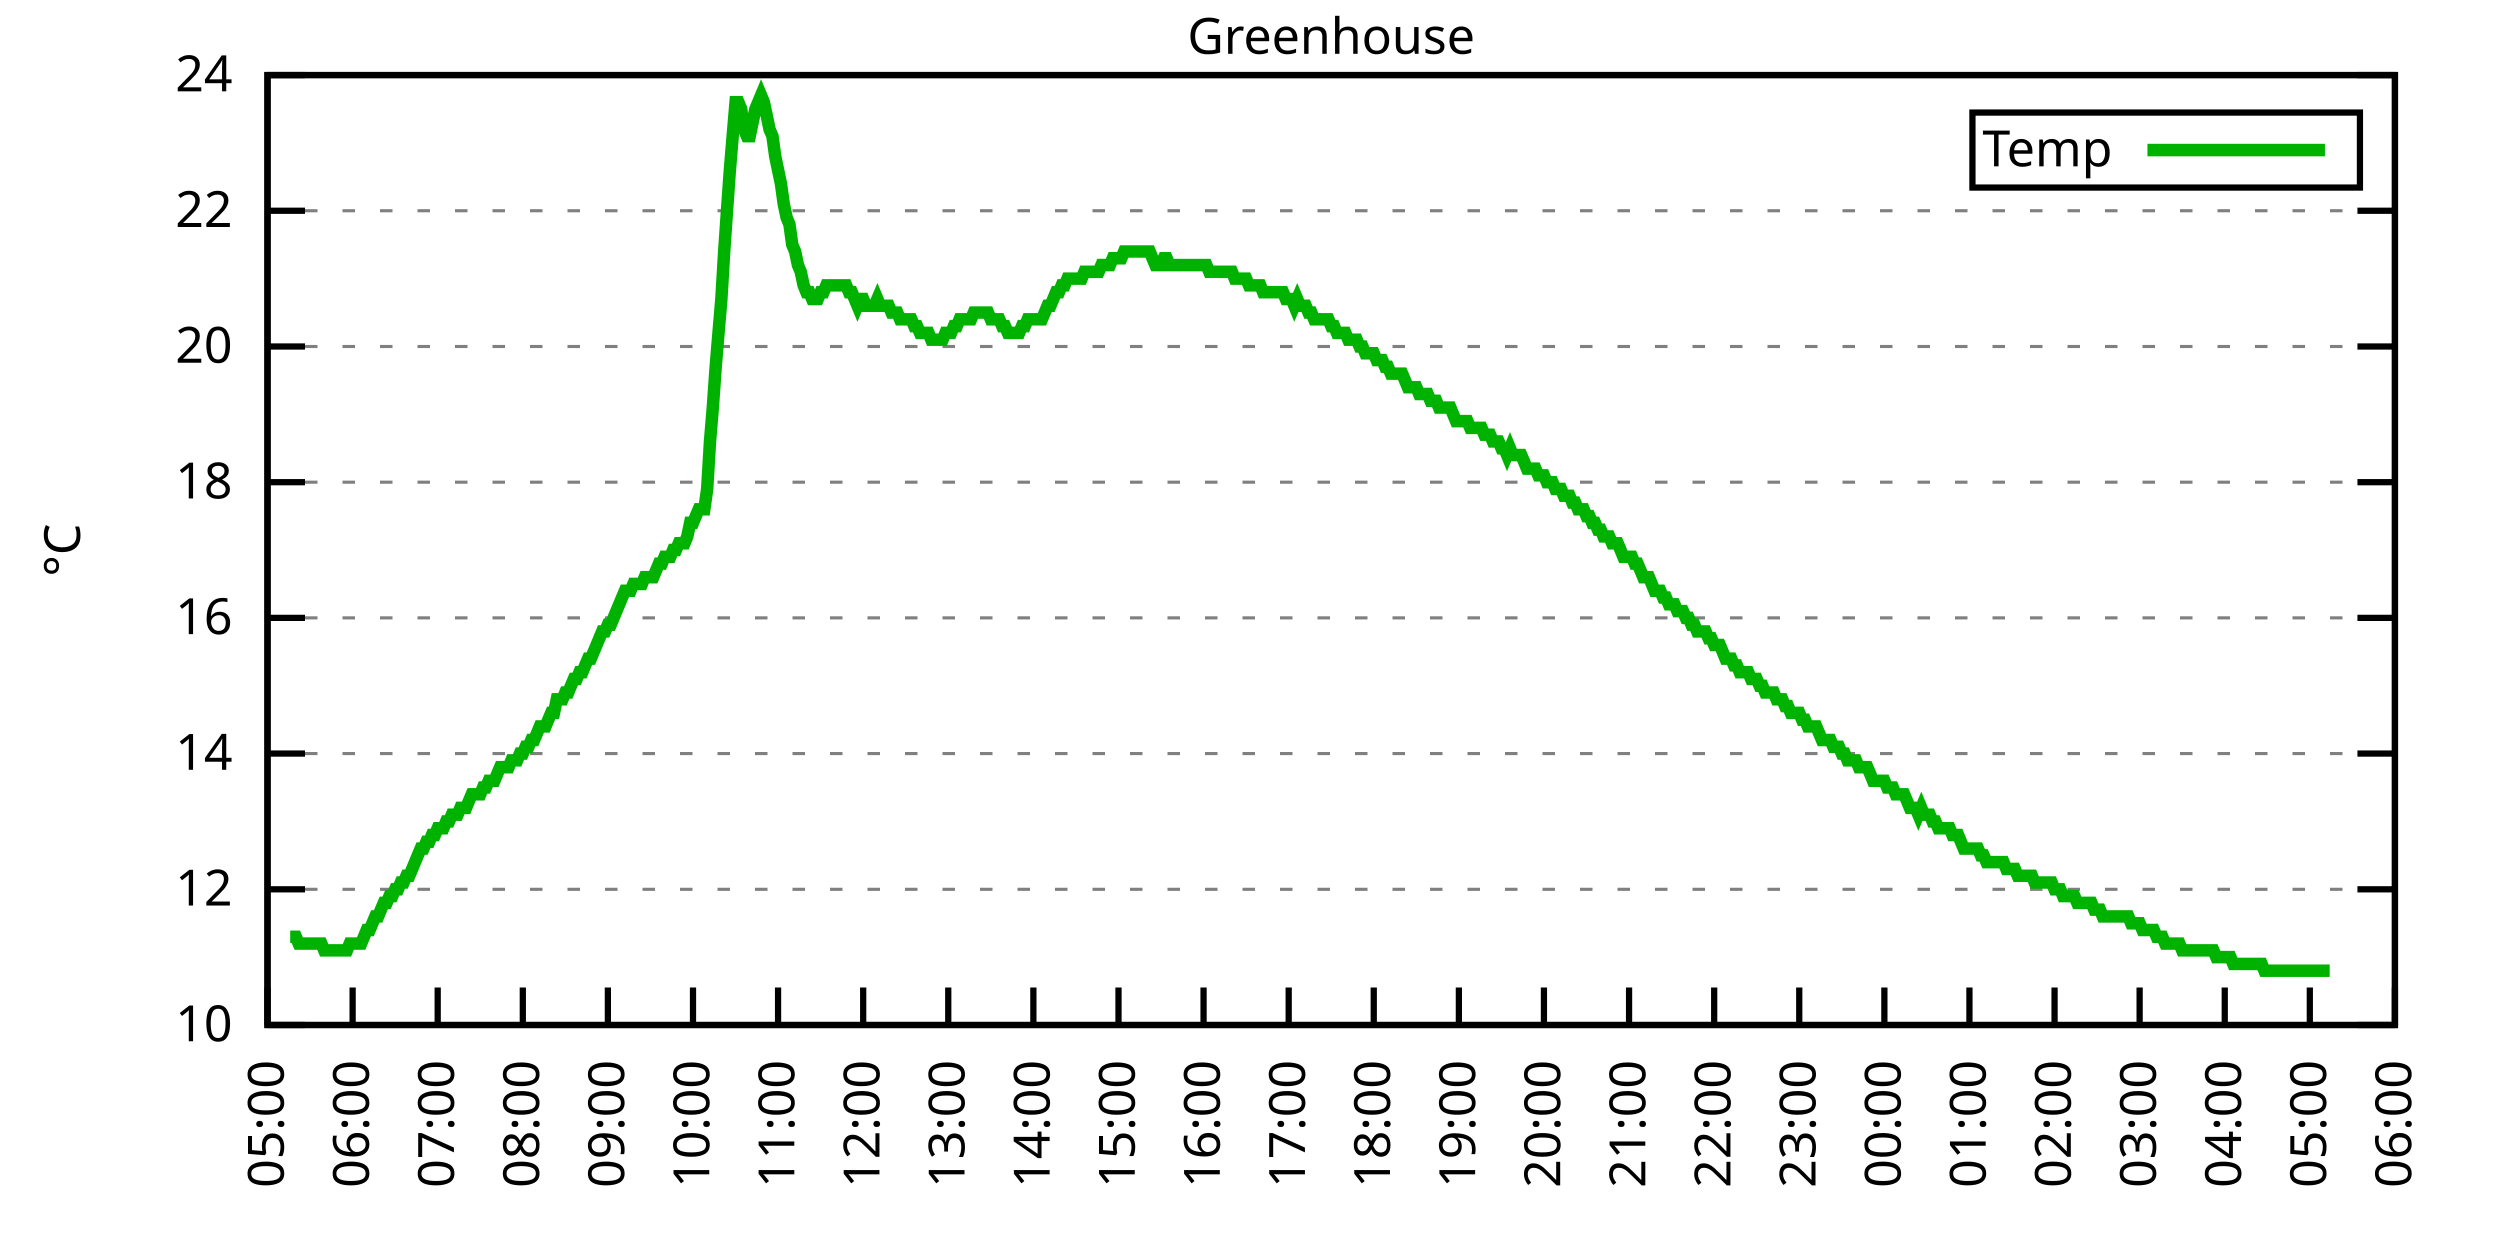
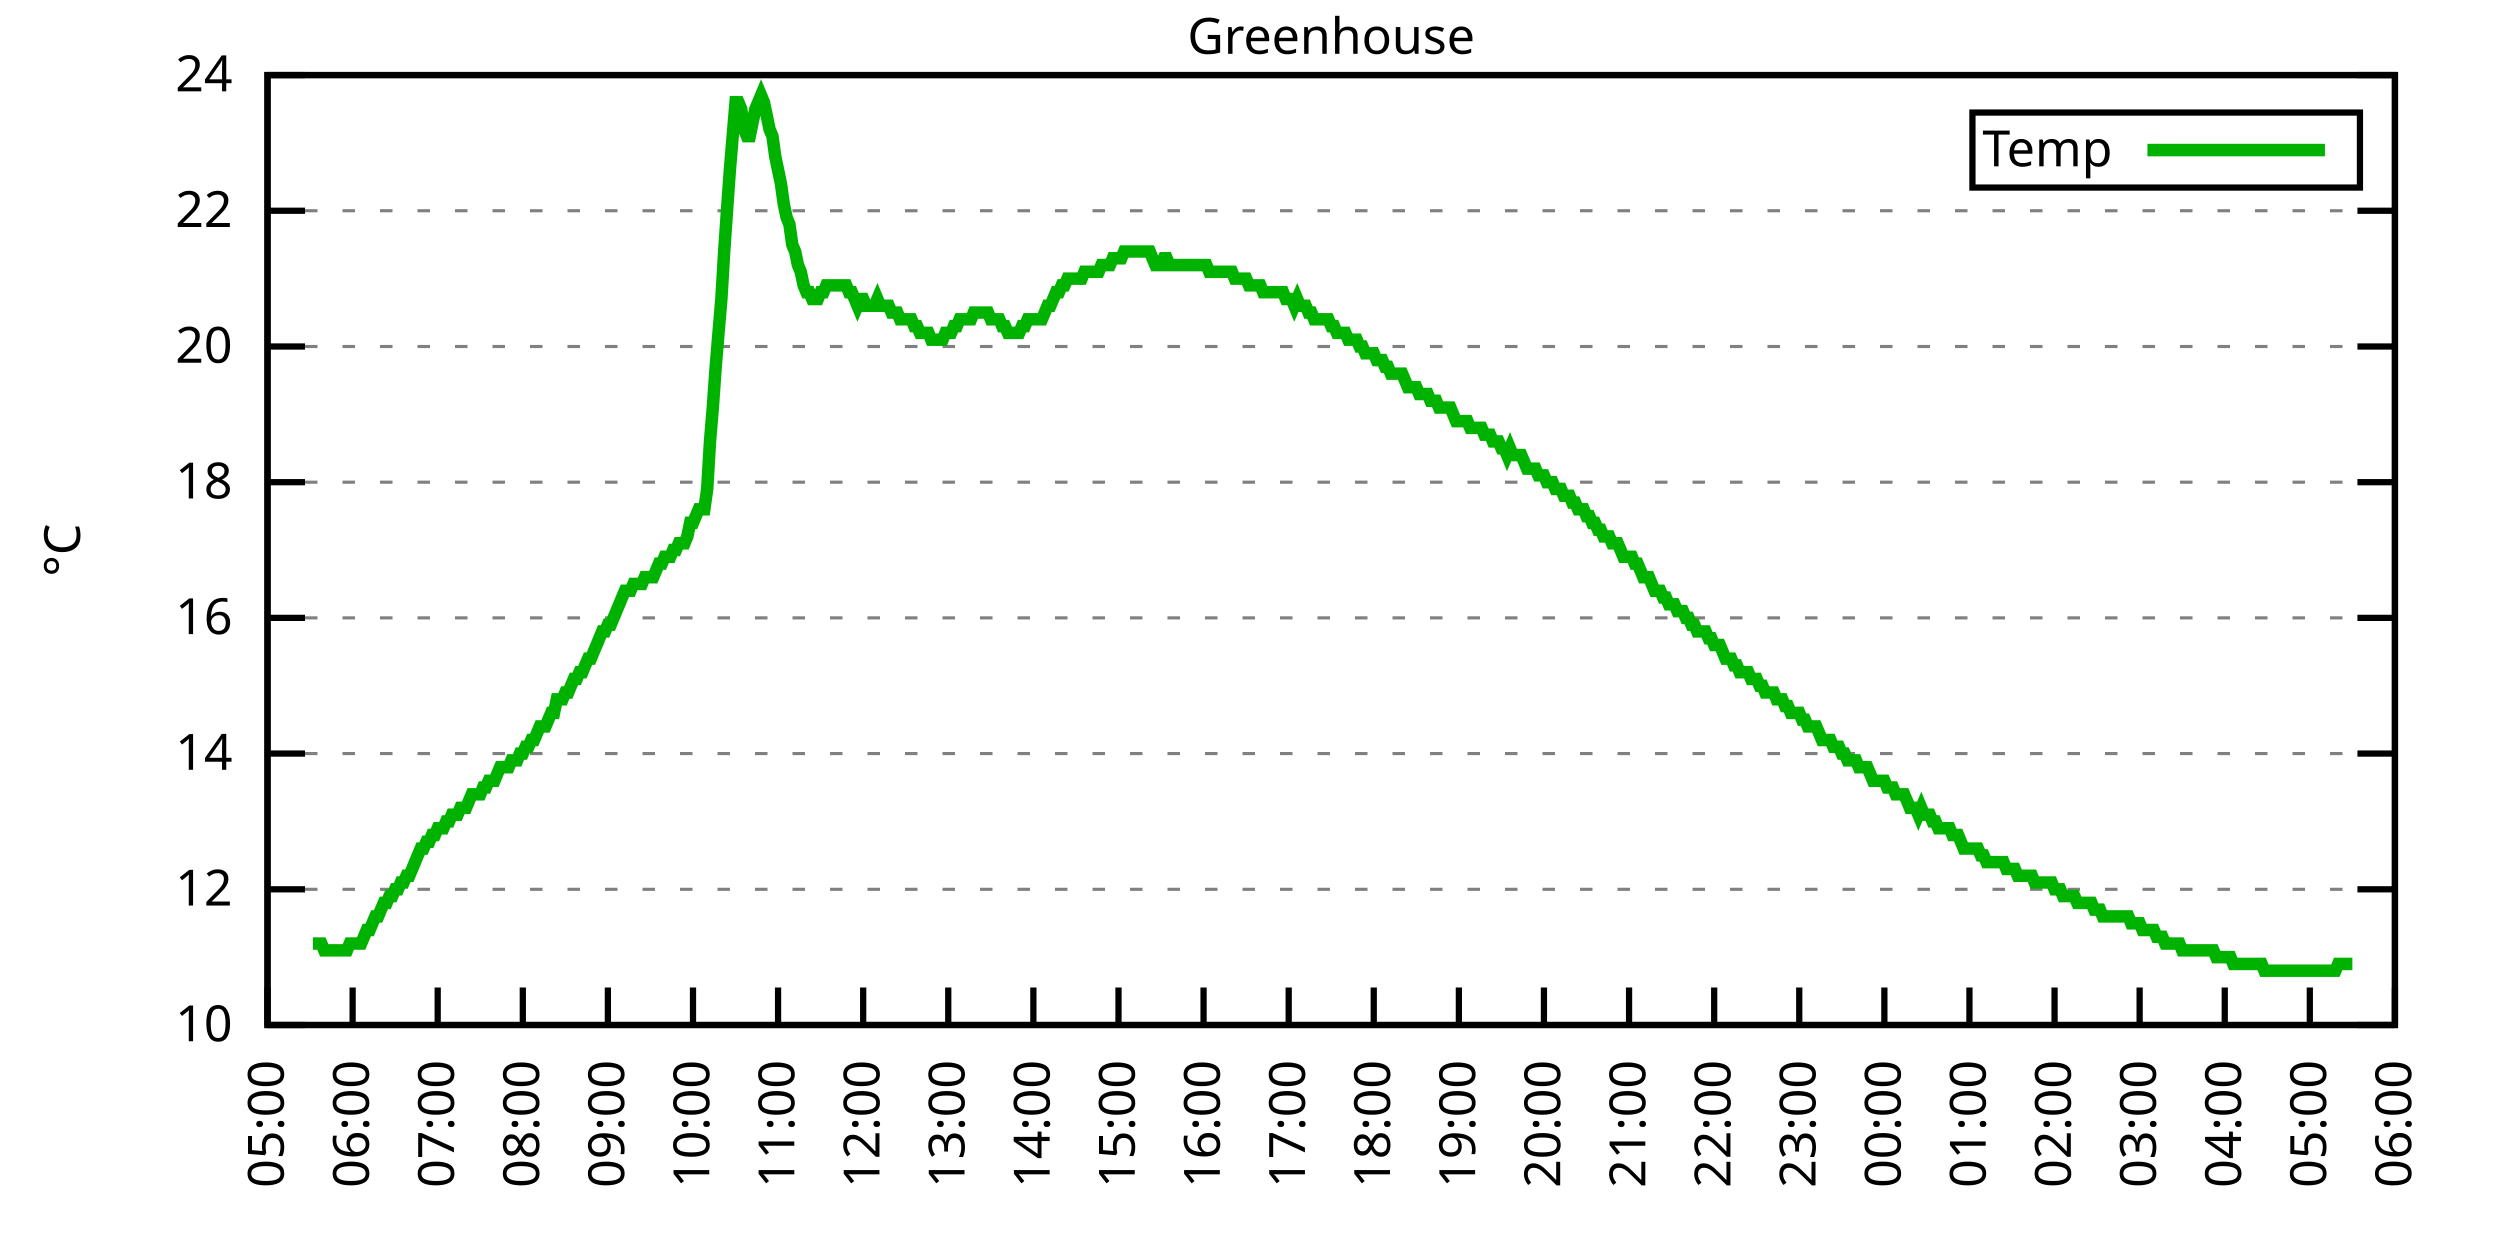
<svg xmlns="http://www.w3.org/2000/svg" xmlns:xlink="http://www.w3.org/1999/xlink" width="400" height="200" viewBox="0 0 400 200">
  <g id="gnuplot_canvas">
    <rect x="0" y="0" width="400" height="200" fill="none" />
    <defs>
      <circle id="gpDot" r="0.5" stroke-width="0.5" stroke="currentColor" />
      <path id="gpPt0" stroke-width="0.333" stroke="currentColor" d="M-1,0 h2 M0,-1 v2" />
      <path id="gpPt1" stroke-width="0.333" stroke="currentColor" d="M-1,-1 L1,1 M1,-1 L-1,1" />
      <path id="gpPt2" stroke-width="0.333" stroke="currentColor" d="M-1,0 L1,0 M0,-1 L0,1 M-1,-1 L1,1 M-1,1 L1,-1" />
      <rect id="gpPt3" stroke-width="0.333" stroke="currentColor" x="-1" y="-1" width="2" height="2" />
      <rect id="gpPt4" stroke-width="0.333" stroke="currentColor" fill="currentColor" x="-1" y="-1" width="2" height="2" />
      <circle id="gpPt5" stroke-width="0.333" stroke="currentColor" cx="0" cy="0" r="1" />
      <use xlink:href="#gpPt5" id="gpPt6" fill="currentColor" stroke="none" />
      <path id="gpPt7" stroke-width="0.333" stroke="currentColor" d="M0,-1.33 L-1.33,0.67 L1.33,0.67 z" />
      <use xlink:href="#gpPt7" id="gpPt8" fill="currentColor" stroke="none" />
      <use xlink:href="#gpPt7" id="gpPt9" stroke="currentColor" transform="rotate(180)" />
      <use xlink:href="#gpPt9" id="gpPt10" fill="currentColor" stroke="none" />
      <use xlink:href="#gpPt3" id="gpPt11" stroke="currentColor" transform="rotate(45)" />
      <use xlink:href="#gpPt11" id="gpPt12" fill="currentColor" stroke="none" />
      <path id="gpPt13" stroke-width="0.333" stroke="currentColor" d="M0,1.330 L1.265,0.411 L0.782,-1.067 L-0.782,-1.076 L-1.265,0.411 z" />
      <use xlink:href="#gpPt13" id="gpPt14" fill="currentColor" stroke="none" />
      <filter id="textbox" filterUnits="objectBoundingBox" x="0" y="0" height="1" width="1">
        <feFlood flood-color="white" flood-opacity="1" result="bgnd" />
        <feComposite in="SourceGraphic" in2="bgnd" operator="atop" />
      </filter>
      <filter id="greybox" filterUnits="objectBoundingBox" x="0" y="0" height="1" width="1">
        <feFlood flood-color="lightgrey" flood-opacity="1" result="grey" />
        <feComposite in="SourceGraphic" in2="grey" operator="atop" />
      </filter>
    </defs>
    <g fill="none" color="white" stroke="currentColor" stroke-width="1.00" stroke-linecap="butt" stroke-linejoin="miter">
</g>
    <g fill="none" color="black" stroke="currentColor" stroke-width="1.00" stroke-linecap="butt" stroke-linejoin="miter">
      <g stroke="none" shape-rendering="crispEdges">
        <polygon fill="rgb(255, 255, 255)" points="42.80,164.00 383.18,164.00 383.18,12.02 42.80,12.02 " />
      </g>
    </g>
    <g fill="none" color="black" stroke="currentColor" stroke-width="1.00" stroke-linecap="butt" stroke-linejoin="miter">
</g>
    <g fill="none" color="black" stroke="black" stroke-width="0.50" stroke-linecap="butt" stroke-linejoin="miter">
</g>
    <g fill="none" color="gray" stroke="currentColor" stroke-width="0.50" stroke-linecap="butt" stroke-linejoin="miter">
      <path stroke="gray" stroke-dasharray="2,4" class="gridline" d="M42.80,164.00 L383.19,164.00  " />
    </g>
    <g fill="none" color="gray" stroke="gray" stroke-width="1.00" stroke-linecap="butt" stroke-linejoin="miter">
</g>
    <g fill="none" color="black" stroke="currentColor" stroke-width="1.00" stroke-linecap="butt" stroke-linejoin="miter">
      <path stroke="black" d="M42.80,164.00 L48.80,164.00 M383.19,164.00 L377.19,164.00  " />
      <g transform="translate(37.20,166.60)" stroke="none" fill="black" font-family="Sans" font-size="8.00" text-anchor="end">
        <text>
          <tspan font-family="Sans"> 10</tspan>
        </text>
      </g>
    </g>
    <g fill="none" color="black" stroke="currentColor" stroke-width="1.00" stroke-linecap="butt" stroke-linejoin="miter">
</g>
    <g fill="none" color="black" stroke="black" stroke-width="0.50" stroke-linecap="butt" stroke-linejoin="miter">
</g>
    <g fill="none" color="gray" stroke="currentColor" stroke-width="0.50" stroke-linecap="butt" stroke-linejoin="miter">
      <path stroke="gray" stroke-dasharray="2,4" class="gridline" d="M42.80,142.29 L383.19,142.29  " />
    </g>
    <g fill="none" color="gray" stroke="gray" stroke-width="1.00" stroke-linecap="butt" stroke-linejoin="miter">
</g>
    <g fill="none" color="black" stroke="currentColor" stroke-width="1.00" stroke-linecap="butt" stroke-linejoin="miter">
      <path stroke="black" d="M42.80,142.29 L48.80,142.29 M383.19,142.29 L377.19,142.29  " />
      <g transform="translate(37.20,144.89)" stroke="none" fill="black" font-family="Sans" font-size="8.00" text-anchor="end">
        <text>
          <tspan font-family="Sans"> 12</tspan>
        </text>
      </g>
    </g>
    <g fill="none" color="black" stroke="currentColor" stroke-width="1.00" stroke-linecap="butt" stroke-linejoin="miter">
</g>
    <g fill="none" color="black" stroke="black" stroke-width="0.50" stroke-linecap="butt" stroke-linejoin="miter">
</g>
    <g fill="none" color="gray" stroke="currentColor" stroke-width="0.50" stroke-linecap="butt" stroke-linejoin="miter">
      <path stroke="gray" stroke-dasharray="2,4" class="gridline" d="M42.80,120.57 L383.19,120.57  " />
    </g>
    <g fill="none" color="gray" stroke="gray" stroke-width="1.00" stroke-linecap="butt" stroke-linejoin="miter">
</g>
    <g fill="none" color="black" stroke="currentColor" stroke-width="1.00" stroke-linecap="butt" stroke-linejoin="miter">
      <path stroke="black" d="M42.80,120.57 L48.80,120.57 M383.19,120.57 L377.19,120.57  " />
      <g transform="translate(37.20,123.17)" stroke="none" fill="black" font-family="Sans" font-size="8.00" text-anchor="end">
        <text>
          <tspan font-family="Sans"> 14</tspan>
        </text>
      </g>
    </g>
    <g fill="none" color="black" stroke="currentColor" stroke-width="1.00" stroke-linecap="butt" stroke-linejoin="miter">
</g>
    <g fill="none" color="black" stroke="black" stroke-width="0.50" stroke-linecap="butt" stroke-linejoin="miter">
</g>
    <g fill="none" color="gray" stroke="currentColor" stroke-width="0.50" stroke-linecap="butt" stroke-linejoin="miter">
      <path stroke="gray" stroke-dasharray="2,4" class="gridline" d="M42.80,98.86 L383.19,98.86  " />
    </g>
    <g fill="none" color="gray" stroke="gray" stroke-width="1.00" stroke-linecap="butt" stroke-linejoin="miter">
</g>
    <g fill="none" color="black" stroke="currentColor" stroke-width="1.00" stroke-linecap="butt" stroke-linejoin="miter">
      <path stroke="black" d="M42.80,98.86 L48.80,98.86 M383.19,98.86 L377.19,98.86  " />
      <g transform="translate(37.20,101.46)" stroke="none" fill="black" font-family="Sans" font-size="8.00" text-anchor="end">
        <text>
          <tspan font-family="Sans"> 16</tspan>
        </text>
      </g>
    </g>
    <g fill="none" color="black" stroke="currentColor" stroke-width="1.00" stroke-linecap="butt" stroke-linejoin="miter">
</g>
    <g fill="none" color="black" stroke="black" stroke-width="0.50" stroke-linecap="butt" stroke-linejoin="miter">
</g>
    <g fill="none" color="gray" stroke="currentColor" stroke-width="0.50" stroke-linecap="butt" stroke-linejoin="miter">
      <path stroke="gray" stroke-dasharray="2,4" class="gridline" d="M42.80,77.15 L383.19,77.15  " />
    </g>
    <g fill="none" color="gray" stroke="gray" stroke-width="1.00" stroke-linecap="butt" stroke-linejoin="miter">
</g>
    <g fill="none" color="black" stroke="currentColor" stroke-width="1.00" stroke-linecap="butt" stroke-linejoin="miter">
      <path stroke="black" d="M42.80,77.15 L48.80,77.15 M383.19,77.15 L377.19,77.15  " />
      <g transform="translate(37.20,79.75)" stroke="none" fill="black" font-family="Sans" font-size="8.00" text-anchor="end">
        <text>
          <tspan font-family="Sans"> 18</tspan>
        </text>
      </g>
    </g>
    <g fill="none" color="black" stroke="currentColor" stroke-width="1.00" stroke-linecap="butt" stroke-linejoin="miter">
</g>
    <g fill="none" color="black" stroke="black" stroke-width="0.50" stroke-linecap="butt" stroke-linejoin="miter">
</g>
    <g fill="none" color="gray" stroke="currentColor" stroke-width="0.50" stroke-linecap="butt" stroke-linejoin="miter">
      <path stroke="gray" stroke-dasharray="2,4" class="gridline" d="M42.80,55.44 L383.19,55.44  " />
    </g>
    <g fill="none" color="gray" stroke="gray" stroke-width="1.00" stroke-linecap="butt" stroke-linejoin="miter">
</g>
    <g fill="none" color="black" stroke="currentColor" stroke-width="1.00" stroke-linecap="butt" stroke-linejoin="miter">
      <path stroke="black" d="M42.80,55.44 L48.80,55.44 M383.19,55.44 L377.19,55.44  " />
      <g transform="translate(37.20,58.04)" stroke="none" fill="black" font-family="Sans" font-size="8.00" text-anchor="end">
        <text>
          <tspan font-family="Sans"> 20</tspan>
        </text>
      </g>
    </g>
    <g fill="none" color="black" stroke="currentColor" stroke-width="1.00" stroke-linecap="butt" stroke-linejoin="miter">
</g>
    <g fill="none" color="black" stroke="black" stroke-width="0.50" stroke-linecap="butt" stroke-linejoin="miter">
</g>
    <g fill="none" color="gray" stroke="currentColor" stroke-width="0.50" stroke-linecap="butt" stroke-linejoin="miter">
      <path stroke="gray" stroke-dasharray="2,4" class="gridline" d="M42.80,33.72 L383.19,33.72  " />
    </g>
    <g fill="none" color="gray" stroke="gray" stroke-width="1.00" stroke-linecap="butt" stroke-linejoin="miter">
</g>
    <g fill="none" color="black" stroke="currentColor" stroke-width="1.00" stroke-linecap="butt" stroke-linejoin="miter">
      <path stroke="black" d="M42.80,33.72 L48.80,33.72 M383.19,33.72 L377.19,33.72  " />
      <g transform="translate(37.20,36.32)" stroke="none" fill="black" font-family="Sans" font-size="8.00" text-anchor="end">
        <text>
          <tspan font-family="Sans"> 22</tspan>
        </text>
      </g>
    </g>
    <g fill="none" color="black" stroke="currentColor" stroke-width="1.00" stroke-linecap="butt" stroke-linejoin="miter">
</g>
    <g fill="none" color="black" stroke="black" stroke-width="0.50" stroke-linecap="butt" stroke-linejoin="miter">
</g>
    <g fill="none" color="gray" stroke="currentColor" stroke-width="0.50" stroke-linecap="butt" stroke-linejoin="miter">
      <path stroke="gray" stroke-dasharray="2,4" class="gridline" d="M42.80,12.01 L383.19,12.01  " />
    </g>
    <g fill="none" color="gray" stroke="gray" stroke-width="1.00" stroke-linecap="butt" stroke-linejoin="miter">
</g>
    <g fill="none" color="black" stroke="currentColor" stroke-width="1.00" stroke-linecap="butt" stroke-linejoin="miter">
      <path stroke="black" d="M42.80,12.01 L48.80,12.01 M383.19,12.01 L377.19,12.01  " />
      <g transform="translate(37.20,14.61)" stroke="none" fill="black" font-family="Sans" font-size="8.00" text-anchor="end">
        <text>
          <tspan font-family="Sans"> 24</tspan>
        </text>
      </g>
    </g>
    <g fill="none" color="black" stroke="currentColor" stroke-width="1.00" stroke-linecap="butt" stroke-linejoin="miter">
      <path stroke="black" d="M42.80,164.00 L42.80,158.00  " />
      <g transform="translate(45.40,169.60) rotate(270.00)" stroke="none" fill="black" font-family="Sans" font-size="8.00" text-anchor="end">
        <text>
          <tspan font-family="Sans">05:00</tspan>
        </text>
      </g>
    </g>
    <g fill="none" color="black" stroke="currentColor" stroke-width="1.00" stroke-linecap="butt" stroke-linejoin="miter">
      <path stroke="black" d="M56.42,164.00 L56.42,158.00  " />
      <g transform="translate(59.02,169.60) rotate(270.00)" stroke="none" fill="black" font-family="Sans" font-size="8.00" text-anchor="end">
        <text>
          <tspan font-family="Sans">06:00</tspan>
        </text>
      </g>
    </g>
    <g fill="none" color="black" stroke="currentColor" stroke-width="1.00" stroke-linecap="butt" stroke-linejoin="miter">
      <path stroke="black" d="M70.03,164.00 L70.03,158.00  " />
      <g transform="translate(72.63,169.60) rotate(270.00)" stroke="none" fill="black" font-family="Sans" font-size="8.00" text-anchor="end">
        <text>
          <tspan font-family="Sans">07:00</tspan>
        </text>
      </g>
    </g>
    <g fill="none" color="black" stroke="currentColor" stroke-width="1.00" stroke-linecap="butt" stroke-linejoin="miter">
      <path stroke="black" d="M83.65,164.00 L83.65,158.00  " />
      <g transform="translate(86.25,169.60) rotate(270.00)" stroke="none" fill="black" font-family="Sans" font-size="8.00" text-anchor="end">
        <text>
          <tspan font-family="Sans">08:00</tspan>
        </text>
      </g>
    </g>
    <g fill="none" color="black" stroke="currentColor" stroke-width="1.00" stroke-linecap="butt" stroke-linejoin="miter">
      <path stroke="black" d="M97.26,164.00 L97.26,158.00  " />
      <g transform="translate(99.86,169.60) rotate(270.00)" stroke="none" fill="black" font-family="Sans" font-size="8.00" text-anchor="end">
        <text>
          <tspan font-family="Sans">09:00</tspan>
        </text>
      </g>
    </g>
    <g fill="none" color="black" stroke="currentColor" stroke-width="1.00" stroke-linecap="butt" stroke-linejoin="miter">
      <path stroke="black" d="M110.88,164.00 L110.88,158.00  " />
      <g transform="translate(113.48,169.60) rotate(270.00)" stroke="none" fill="black" font-family="Sans" font-size="8.00" text-anchor="end">
        <text>
          <tspan font-family="Sans">10:00</tspan>
        </text>
      </g>
    </g>
    <g fill="none" color="black" stroke="currentColor" stroke-width="1.00" stroke-linecap="butt" stroke-linejoin="miter">
      <path stroke="black" d="M124.49,164.00 L124.49,158.00  " />
      <g transform="translate(127.09,169.60) rotate(270.00)" stroke="none" fill="black" font-family="Sans" font-size="8.00" text-anchor="end">
        <text>
          <tspan font-family="Sans">11:00</tspan>
        </text>
      </g>
    </g>
    <g fill="none" color="black" stroke="currentColor" stroke-width="1.00" stroke-linecap="butt" stroke-linejoin="miter">
      <path stroke="black" d="M138.11,164.00 L138.11,158.00  " />
      <g transform="translate(140.71,169.60) rotate(270.00)" stroke="none" fill="black" font-family="Sans" font-size="8.00" text-anchor="end">
        <text>
          <tspan font-family="Sans">12:00</tspan>
        </text>
      </g>
    </g>
    <g fill="none" color="black" stroke="currentColor" stroke-width="1.00" stroke-linecap="butt" stroke-linejoin="miter">
      <path stroke="black" d="M151.72,164.00 L151.72,158.00  " />
      <g transform="translate(154.32,169.60) rotate(270.00)" stroke="none" fill="black" font-family="Sans" font-size="8.00" text-anchor="end">
        <text>
          <tspan font-family="Sans">13:00</tspan>
        </text>
      </g>
    </g>
    <g fill="none" color="black" stroke="currentColor" stroke-width="1.00" stroke-linecap="butt" stroke-linejoin="miter">
      <path stroke="black" d="M165.34,164.00 L165.34,158.00  " />
      <g transform="translate(167.94,169.60) rotate(270.00)" stroke="none" fill="black" font-family="Sans" font-size="8.00" text-anchor="end">
        <text>
          <tspan font-family="Sans">14:00</tspan>
        </text>
      </g>
    </g>
    <g fill="none" color="black" stroke="currentColor" stroke-width="1.00" stroke-linecap="butt" stroke-linejoin="miter">
      <path stroke="black" d="M178.96,164.00 L178.96,158.00  " />
      <g transform="translate(181.56,169.60) rotate(270.00)" stroke="none" fill="black" font-family="Sans" font-size="8.00" text-anchor="end">
        <text>
          <tspan font-family="Sans">15:00</tspan>
        </text>
      </g>
    </g>
    <g fill="none" color="black" stroke="currentColor" stroke-width="1.00" stroke-linecap="butt" stroke-linejoin="miter">
      <path stroke="black" d="M192.57,164.00 L192.57,158.00  " />
      <g transform="translate(195.17,169.60) rotate(270.00)" stroke="none" fill="black" font-family="Sans" font-size="8.00" text-anchor="end">
        <text>
          <tspan font-family="Sans">16:00</tspan>
        </text>
      </g>
    </g>
    <g fill="none" color="black" stroke="currentColor" stroke-width="1.00" stroke-linecap="butt" stroke-linejoin="miter">
      <path stroke="black" d="M206.19,164.00 L206.19,158.00  " />
      <g transform="translate(208.79,169.60) rotate(270.00)" stroke="none" fill="black" font-family="Sans" font-size="8.00" text-anchor="end">
        <text>
          <tspan font-family="Sans">17:00</tspan>
        </text>
      </g>
    </g>
    <g fill="none" color="black" stroke="currentColor" stroke-width="1.00" stroke-linecap="butt" stroke-linejoin="miter">
      <path stroke="black" d="M219.80,164.00 L219.80,158.00  " />
      <g transform="translate(222.40,169.60) rotate(270.00)" stroke="none" fill="black" font-family="Sans" font-size="8.00" text-anchor="end">
        <text>
          <tspan font-family="Sans">18:00</tspan>
        </text>
      </g>
    </g>
    <g fill="none" color="black" stroke="currentColor" stroke-width="1.00" stroke-linecap="butt" stroke-linejoin="miter">
      <path stroke="black" d="M233.42,164.00 L233.42,158.00  " />
      <g transform="translate(236.02,169.60) rotate(270.00)" stroke="none" fill="black" font-family="Sans" font-size="8.00" text-anchor="end">
        <text>
          <tspan font-family="Sans">19:00</tspan>
        </text>
      </g>
    </g>
    <g fill="none" color="black" stroke="currentColor" stroke-width="1.00" stroke-linecap="butt" stroke-linejoin="miter">
      <path stroke="black" d="M247.03,164.00 L247.03,158.00  " />
      <g transform="translate(249.63,169.60) rotate(270.00)" stroke="none" fill="black" font-family="Sans" font-size="8.00" text-anchor="end">
        <text>
          <tspan font-family="Sans">20:00</tspan>
        </text>
      </g>
    </g>
    <g fill="none" color="black" stroke="currentColor" stroke-width="1.00" stroke-linecap="butt" stroke-linejoin="miter">
      <path stroke="black" d="M260.65,164.00 L260.65,158.00  " />
      <g transform="translate(263.25,169.60) rotate(270.00)" stroke="none" fill="black" font-family="Sans" font-size="8.00" text-anchor="end">
        <text>
          <tspan font-family="Sans">21:00</tspan>
        </text>
      </g>
    </g>
    <g fill="none" color="black" stroke="currentColor" stroke-width="1.00" stroke-linecap="butt" stroke-linejoin="miter">
      <path stroke="black" d="M274.27,164.00 L274.27,158.00  " />
      <g transform="translate(276.87,169.60) rotate(270.00)" stroke="none" fill="black" font-family="Sans" font-size="8.00" text-anchor="end">
        <text>
          <tspan font-family="Sans">22:00</tspan>
        </text>
      </g>
    </g>
    <g fill="none" color="black" stroke="currentColor" stroke-width="1.00" stroke-linecap="butt" stroke-linejoin="miter">
      <path stroke="black" d="M287.88,164.00 L287.88,158.00  " />
      <g transform="translate(290.48,169.60) rotate(270.00)" stroke="none" fill="black" font-family="Sans" font-size="8.00" text-anchor="end">
        <text>
          <tspan font-family="Sans">23:00</tspan>
        </text>
      </g>
    </g>
    <g fill="none" color="black" stroke="currentColor" stroke-width="1.00" stroke-linecap="butt" stroke-linejoin="miter">
      <path stroke="black" d="M301.50,164.00 L301.50,158.00  " />
      <g transform="translate(304.10,169.60) rotate(270.00)" stroke="none" fill="black" font-family="Sans" font-size="8.00" text-anchor="end">
        <text>
          <tspan font-family="Sans">00:00</tspan>
        </text>
      </g>
    </g>
    <g fill="none" color="black" stroke="currentColor" stroke-width="1.00" stroke-linecap="butt" stroke-linejoin="miter">
      <path stroke="black" d="M315.11,164.00 L315.11,158.00  " />
      <g transform="translate(317.71,169.60) rotate(270.00)" stroke="none" fill="black" font-family="Sans" font-size="8.00" text-anchor="end">
        <text>
          <tspan font-family="Sans">01:00</tspan>
        </text>
      </g>
    </g>
    <g fill="none" color="black" stroke="currentColor" stroke-width="1.00" stroke-linecap="butt" stroke-linejoin="miter">
      <path stroke="black" d="M328.73,164.00 L328.73,158.00  " />
      <g transform="translate(331.33,169.60) rotate(270.00)" stroke="none" fill="black" font-family="Sans" font-size="8.00" text-anchor="end">
        <text>
          <tspan font-family="Sans">02:00</tspan>
        </text>
      </g>
    </g>
    <g fill="none" color="black" stroke="currentColor" stroke-width="1.00" stroke-linecap="butt" stroke-linejoin="miter">
      <path stroke="black" d="M342.34,164.00 L342.34,158.00  " />
      <g transform="translate(344.94,169.60) rotate(270.00)" stroke="none" fill="black" font-family="Sans" font-size="8.00" text-anchor="end">
        <text>
          <tspan font-family="Sans">03:00</tspan>
        </text>
      </g>
    </g>
    <g fill="none" color="black" stroke="currentColor" stroke-width="1.00" stroke-linecap="butt" stroke-linejoin="miter">
      <path stroke="black" d="M355.96,164.00 L355.96,158.00  " />
      <g transform="translate(358.56,169.60) rotate(270.00)" stroke="none" fill="black" font-family="Sans" font-size="8.00" text-anchor="end">
        <text>
          <tspan font-family="Sans">04:00</tspan>
        </text>
      </g>
    </g>
    <g fill="none" color="black" stroke="currentColor" stroke-width="1.00" stroke-linecap="butt" stroke-linejoin="miter">
      <path stroke="black" d="M369.57,164.00 L369.57,158.00  " />
      <g transform="translate(372.17,169.60) rotate(270.00)" stroke="none" fill="black" font-family="Sans" font-size="8.00" text-anchor="end">
        <text>
          <tspan font-family="Sans">05:00</tspan>
        </text>
      </g>
    </g>
    <g fill="none" color="black" stroke="currentColor" stroke-width="1.00" stroke-linecap="butt" stroke-linejoin="miter">
      <path stroke="black" d="M383.19,164.00 L383.19,158.00  " />
      <g transform="translate(385.79,169.60) rotate(270.00)" stroke="none" fill="black" font-family="Sans" font-size="8.00" text-anchor="end">
        <text>
          <tspan font-family="Sans">06:00</tspan>
        </text>
      </g>
    </g>
    <g fill="none" color="black" stroke="currentColor" stroke-width="1.00" stroke-linecap="butt" stroke-linejoin="miter">
</g>
    <g fill="none" color="black" stroke="currentColor" stroke-width="1.00" stroke-linecap="butt" stroke-linejoin="miter">
      <path stroke="black" d="M42.80,12.01 L42.80,164.00 L383.19,164.00 L383.19,12.01 L42.80,12.01 Z  " />
    </g>
    <g fill="none" color="black" stroke="currentColor" stroke-width="1.00" stroke-linecap="butt" stroke-linejoin="miter">
</g>
    <g fill="none" color="black" stroke="currentColor" stroke-width="1.00" stroke-linecap="butt" stroke-linejoin="miter">
      <path stroke="black" d="M315.59,30.01 L315.59,18.01 L377.59,18.01 L377.59,30.01 L315.59,30.01 Z  " />
    </g>
    <g id="Greenhouse_plot_1">
      <g fill="none" color="white" stroke="black" stroke-width="2.00" stroke-linecap="butt" stroke-linejoin="miter">
</g>
      <g fill="none" color="black" stroke="currentColor" stroke-width="2.00" stroke-linecap="butt" stroke-linejoin="miter">
        <g transform="translate(337.99,26.61)" stroke="none" fill="black" font-family="Sans" font-size="8.00" text-anchor="end">
          <text>
            <tspan font-family="Sans">Temp</tspan>
          </text>
        </g>
      </g>
      <g fill="none" color="black" stroke="currentColor" stroke-width="2.00" stroke-linecap="butt" stroke-linejoin="miter">
-         <path stroke="rgb(  0, 178,   0)" d="M343.59,24.01 L371.99,24.01 M46.43,149.89 L46.88,149.89 L47.34,149.89 L47.79,150.97 L48.25,150.97 L48.70,150.97   L49.15,150.97 L49.61,150.97 L50.06,150.97 L50.52,150.97 L50.97,150.97 L51.42,150.97 L51.88,152.06 L52.33,152.06   L52.78,152.06 L53.24,152.06 L53.69,152.06 L54.15,152.06 L54.60,152.06 L55.05,152.06 L55.51,152.06 L55.96,150.97   L56.42,150.97 L56.87,150.97 L57.32,150.97 L57.78,150.97 L58.23,149.89 L58.68,148.80 L59.14,148.80 L59.59,147.72   L60.05,146.63 L60.50,146.63 L60.95,145.54 L61.41,144.46 L61.86,144.46 L62.32,143.37 L62.77,143.37 L63.22,142.29   L63.68,142.29 L64.13,141.20 L64.58,141.20 L65.04,140.12 L65.49,140.12 L65.95,139.03 L66.40,137.94 L66.85,136.86   L67.31,135.77 L67.76,135.77 L68.22,134.69 L68.67,134.69 L69.12,133.60 L69.58,133.60 L70.03,132.52 L70.49,132.52   L70.94,132.52 L71.39,131.43 L71.85,131.43 L72.30,130.35 L72.75,130.35 L73.21,130.35 L73.66,129.26 L74.12,129.26   L74.57,129.26 L75.02,128.17 L75.48,127.09 L75.93,127.09 L76.39,127.09 L76.84,127.09 L77.29,126.00 L77.75,126.00   L78.20,124.92 L78.65,124.92 L79.11,124.92 L79.56,123.83 L80.02,122.75 L80.47,122.75 L80.92,122.75 L81.38,122.75   L81.83,121.66 L82.29,121.66 L82.74,121.66 L83.19,120.57 L83.65,120.57 L84.10,119.49 L84.55,119.49 L85.01,118.40   L85.46,118.40 L85.92,117.32 L86.37,116.23 L86.82,116.23 L87.28,116.23 L87.73,115.15 L88.19,114.06 L88.64,114.06   L89.09,111.89 L89.55,111.89 L90.00,111.89 L90.45,110.80 L90.91,110.80 L91.36,109.72 L91.82,108.63 L92.27,108.63   L92.72,107.55 L93.18,107.55 L93.63,106.46 L94.09,105.38 L94.54,105.38 L94.99,104.29 L95.45,103.20 L95.90,102.12   L96.35,101.03 L96.81,101.03 L97.26,99.95 L97.72,99.95 L98.17,98.86 L98.62,97.78 L99.08,96.69 L99.53,95.60   L99.99,94.52 L100.44,94.52 L100.89,94.52 L101.35,93.43 L101.80,93.43 L102.25,93.43 L102.71,93.43 L103.16,92.35   L103.62,92.35 L104.07,92.35 L104.52,92.35 L104.98,91.26 L105.43,90.18 L105.89,90.18 L106.34,89.09 L106.79,89.09   L107.25,89.09 L107.70,88.00 L108.15,88.00 L108.61,86.92 L109.06,86.92 L109.52,86.92 L109.97,85.83 L110.42,83.66   L110.88,83.66 L111.33,82.58 L111.79,81.49 L112.24,81.49 L112.69,81.49 L113.15,78.23 L113.60,70.63 L114.05,65.21   L114.51,58.69 L114.96,53.26 L115.42,47.84 L115.87,40.24 L116.32,33.72 L116.78,27.21 L117.23,21.78 L117.69,16.35   L118.14,16.35 L118.59,17.44 L119.05,20.70 L119.50,21.78 L119.96,21.78 L120.41,19.61 L120.86,17.44 L121.32,16.35   L121.77,15.27 L122.22,16.35 L122.68,18.52 L123.13,20.70 L123.59,21.78 L124.04,25.04 L124.49,27.21 L124.95,29.38   L125.40,32.64 L125.86,34.81 L126.31,35.89 L126.76,39.15 L127.22,40.24 L127.67,42.41 L128.12,43.49 L128.58,45.66   L129.03,46.75 L129.49,46.75 L129.94,47.84 L130.39,47.84 L130.85,47.84 L131.30,46.75 L131.76,46.75 L132.21,45.66   L132.66,45.66 L133.12,45.66 L133.57,45.66 L134.02,45.66 L134.48,45.66 L134.93,45.66 L135.39,45.66 L135.84,46.75   L136.29,46.75 L136.75,47.84 L137.20,48.92 L137.66,47.84 L138.11,47.84 L138.56,48.92 L139.02,48.92 L139.47,48.92   L139.92,48.92 L140.38,47.84 L140.83,48.92 L141.29,48.92 L141.74,48.92 L142.19,48.92 L142.65,50.01 L143.10,50.01   L143.56,50.01 L144.01,51.09 L144.46,51.09 L144.92,51.09 L145.37,51.09 L145.82,51.09 L146.28,52.18 L146.73,52.18   L147.19,53.26 L147.64,53.26 L148.09,53.26 L148.55,53.26 L149.00,54.35 L149.46,54.35 L149.91,54.35 L150.36,54.35   L150.82,54.35 L151.27,53.26 L151.72,53.26 L152.18,53.26 L152.63,52.18 L153.09,52.18 L153.54,51.09 L153.99,51.09   L154.45,51.09 L154.90,51.09 L155.36,51.09 L155.81,50.01 L156.26,50.01 L156.72,50.01 L157.17,50.01 L157.62,50.01   L158.08,50.01 L158.53,51.09 L158.99,51.09 L159.44,51.09 L159.89,51.09 L160.35,52.18 L160.80,52.18 L161.26,53.26   L161.71,53.26 L162.16,53.26 L162.62,53.26 L163.07,53.26 L163.52,52.18 L163.98,52.18 L164.43,51.09 L164.89,51.09   L165.34,51.09 L165.79,51.09 L166.25,51.09 L166.70,51.09 L167.16,50.01 L167.61,48.92 L168.06,48.92 L168.52,47.84   L168.97,46.75 L169.43,46.75 L169.88,45.66 L170.33,45.66 L170.79,44.58 L171.24,44.58 L171.69,44.58 L172.15,44.58   L172.60,44.58 L173.06,44.58 L173.51,43.49 L173.96,43.49 L174.42,43.49 L174.87,43.49 L175.33,43.49 L175.78,43.49   L176.23,42.41 L176.69,42.41 L177.14,42.41 L177.59,42.41 L178.05,41.32 L178.50,41.32 L178.96,41.32 L179.41,41.32   L179.86,40.24 L180.32,40.24 L180.77,40.24 L181.23,40.24 L181.68,40.24 L182.13,40.24 L182.59,40.24 L183.04,40.24   L183.49,40.24 L183.95,40.24 L184.40,41.32 L184.86,42.41 L185.31,42.41 L185.76,42.41 L186.22,41.32 L186.67,41.32   L187.13,42.41 L187.58,42.41 L188.03,42.41 L188.49,42.41 L188.94,42.41 L189.39,42.41 L189.85,42.41 L190.30,42.41   L190.76,42.41 L191.21,42.41 L191.66,42.41 L192.12,42.41 L192.57,42.41 L193.03,42.41 L193.48,43.49 L193.93,43.49   L194.39,43.49 L194.84,43.49 L195.29,43.49 L195.75,43.49 L196.20,43.49 L196.66,43.49 L197.11,43.49 L197.56,44.58   L198.02,44.58 L198.47,44.58 L198.93,44.58 L199.38,44.58 L199.83,45.66 L200.29,45.66 L200.74,45.66 L201.19,45.66   L201.65,45.66 L202.10,46.75 L202.56,46.75 L203.01,46.75 L203.46,46.75 L203.92,46.75 L204.37,46.75 L204.83,46.75   L205.28,46.75 L205.73,47.84 L206.19,47.84 L206.64,47.84 L207.09,48.92 L207.55,47.84 L208.00,48.92 L208.46,48.92   L208.91,48.92 L209.36,50.01 L209.82,50.01 L210.27,51.09 L210.73,51.09 L211.18,51.09 L211.63,51.09 L212.09,51.09   L212.54,51.09 L213.00,52.18 L213.45,52.18 L213.90,53.26 L214.36,53.26 L214.81,53.26 L215.26,53.26 L215.72,54.35   L216.17,54.35 L216.63,54.35 L217.08,54.35 L217.53,55.44 L217.99,55.44 L218.44,56.52 L218.90,56.52 L219.35,56.52   L219.80,56.52 L220.26,57.61 L220.71,57.61 L221.16,57.61 L221.62,58.69 L222.07,58.69 L222.53,59.78 L222.98,59.78   L223.43,59.78 L223.89,59.78 L224.34,59.78 L224.80,60.86 L225.25,61.95 L225.70,61.95 L226.16,61.95 L226.61,61.95   L227.06,63.04 L227.52,63.04 L227.97,63.04 L228.43,63.04 L228.88,64.12 L229.33,64.12 L229.79,64.12 L230.24,65.21   L230.70,65.21 L231.15,65.21 L231.60,65.21 L232.06,65.21 L232.51,66.29 L232.96,67.38 L233.42,67.38 L233.87,67.38   L234.33,67.38 L234.78,67.38 L235.23,68.46 L235.69,68.46 L236.14,68.46 L236.60,68.46 L237.05,68.46 L237.50,69.55   L237.96,69.55 L238.41,69.55 L238.86,70.63 L239.32,70.63 L239.77,70.63 L240.23,71.72 L240.68,71.72 L241.13,72.81   L241.59,71.72 L242.04,72.81 L242.50,72.81 L242.95,72.81 L243.40,72.81 L243.86,73.89 L244.31,74.98 L244.76,74.98   L245.22,74.98 L245.67,74.98 L246.13,76.06 L246.58,76.06 L247.03,76.06 L247.49,77.15 L247.94,77.15 L248.40,77.15   L248.85,78.23 L249.30,78.23 L249.76,78.23 L250.21,79.32 L250.66,79.32 L251.12,79.32 L251.57,80.41 L252.03,80.41   L252.48,81.49 L252.93,81.49 L253.39,81.49 L253.84,82.58 L254.30,82.58 L254.75,83.66 L255.20,83.66 L255.66,84.75   L256.11,84.75 L256.56,85.83 L257.02,85.83 L257.47,85.83 L257.93,86.92 L258.38,86.92 L258.83,86.92 L259.29,88.00   L259.74,89.09 L260.20,89.09 L260.65,89.09 L261.10,89.09 L261.56,90.18 L262.01,90.18 L262.47,91.26 L262.92,92.35   L263.37,92.35 L263.83,92.35 L264.28,93.43 L264.73,94.52 L265.19,94.52 L265.64,94.52 L266.10,95.60 L266.55,95.60   L267.00,96.69 L267.46,96.69 L267.91,96.69 L268.37,97.78 L268.82,97.78 L269.27,97.78 L269.73,98.86 L270.18,98.86   L270.63,99.95 L271.09,99.95 L271.54,101.03 L272.00,101.03 L272.45,101.03 L272.90,101.03 L273.36,102.12 L273.81,102.12   L274.27,103.20 L274.72,103.20 L275.17,103.20 L275.63,104.29 L276.08,105.38 L276.53,105.38 L276.99,105.38 L277.44,106.46   L277.90,106.46 L278.35,107.55 L278.80,107.55 L279.26,107.55 L279.71,107.55 L280.17,108.63 L280.62,108.63 L281.07,108.63   L281.53,109.72 L281.98,109.72 L282.43,110.80 L282.89,110.80 L283.34,110.80 L283.80,110.80 L284.25,111.89 L284.70,111.89   L285.16,111.89 L285.61,112.97 L286.07,112.97 L286.52,114.06 L286.97,114.06 L287.43,114.06 L287.88,114.06 L288.33,115.15   L288.79,115.15 L289.24,116.23 L289.70,116.23 L290.15,116.23 L290.60,116.23 L291.06,117.32 L291.51,118.40 L291.97,118.40   L292.42,118.40 L292.87,118.40 L293.33,119.49 L293.78,119.49 L294.23,119.49 L294.69,120.57 L295.14,120.57 L295.60,121.66   L296.05,121.66 L296.50,121.66 L296.96,121.66 L297.41,122.75 L297.87,122.75 L298.32,122.75 L298.77,122.75 L299.23,123.83   L299.68,124.92 L300.13,124.92 L300.59,124.92 L301.04,124.92 L301.50,124.92 L301.95,126.00 L302.40,126.00 L302.86,126.00   L303.31,127.09 L303.77,127.09 L304.22,127.09 L304.67,127.09 L305.13,128.17 L305.58,129.26 L306.03,129.26 L306.49,129.26   L306.94,130.35 L307.40,129.26 L307.85,130.35 L308.30,130.35 L308.76,130.35 L309.21,131.43 L309.67,131.43 L310.12,132.52   L310.57,132.52 L311.03,132.52 L311.48,132.52 L311.94,132.52 L312.39,133.60 L312.84,133.60 L313.30,133.60 L313.75,134.69   L314.20,135.77 L314.66,135.77 L315.11,135.77 L315.57,135.77 L316.02,135.77 L316.47,135.77 L316.93,136.86 L317.38,136.86   L317.84,137.94 L318.29,137.94 L318.74,137.94 L319.20,137.94 L319.65,137.94 L320.10,137.94 L320.56,137.94 L321.01,139.03   L321.47,139.03 L321.92,139.03 L322.37,139.03 L322.83,140.12 L323.28,140.12 L323.74,140.12 L324.19,140.12 L324.64,140.12   L325.10,140.12 L325.55,141.20 L326.00,141.20 L326.46,141.20 L326.91,141.20 L327.37,141.20 L327.82,141.20 L328.27,141.20   L328.73,142.29 L329.18,142.29 L329.64,142.29 L330.09,143.37 L330.54,143.37 L331.00,143.37 L331.45,143.37 L331.90,143.37   L332.36,144.46 L332.81,144.46 L333.27,144.46 L333.72,144.46 L334.17,144.46 L334.63,144.46 L335.08,145.54 L335.54,145.54   L335.99,145.54 L336.44,146.63 L336.90,146.63 L337.35,146.63 L337.80,146.63 L338.26,146.63 L338.71,146.63 L339.17,146.63   L339.62,146.63 L340.07,146.63 L340.53,146.63 L340.98,147.72 L341.44,147.72 L341.89,147.72 L342.34,147.72 L342.80,148.80   L343.25,148.80 L343.70,148.80 L344.16,148.80 L344.61,148.80 L345.07,149.89 L345.52,149.89 L345.97,149.89 L346.43,150.97   L346.88,150.97 L347.34,150.97 L347.79,150.97 L348.24,150.97 L348.70,150.97 L349.15,152.06 L349.60,152.06 L350.06,152.06   L350.51,152.06 L350.97,152.06 L351.42,152.06 L351.87,152.06 L352.33,152.06 L352.78,152.06 L353.24,152.06 L353.69,152.06   L354.14,152.06 L354.60,153.14 L355.05,153.14 L355.50,153.14 L355.96,153.14 L356.41,153.14 L356.87,153.14 L357.32,154.23   L357.77,154.23 L358.23,154.23 L358.68,154.23 L359.14,154.23 L359.59,154.23 L360.04,154.23 L360.50,154.23 L360.95,154.23   L361.41,154.23 L361.86,154.23 L362.31,155.31 L362.77,155.31 L363.22,155.31 L363.67,155.31 L364.13,155.31 L364.58,155.31   L365.04,155.31 L365.49,155.31 L365.94,155.31 L366.40,155.31 L366.85,155.31 L367.31,155.31 L367.76,155.31 L368.21,155.31   L368.67,155.31 L369.12,155.31 L369.57,155.31 L370.03,155.31 L370.48,155.31 L370.94,155.31 L371.39,155.31 L371.84,155.31   L372.30,155.31 L372.75,155.31  " />
+         <path stroke="rgb(  0, 178,   0)" d="M343.59,24.01 L371.99,24.01 M50.06,150.97 L50.52,150.97 L50.97,150.97 L51.42,150.97 L51.88,152.06 L52.33,152.06   L52.78,152.06 L53.24,152.06 L53.69,152.06 L54.15,152.06 L54.60,152.06 L55.05,152.06 L55.51,152.06 L55.96,150.97   L56.42,150.97 L56.87,150.97 L57.32,150.97 L57.78,150.97 L58.23,149.89 L58.68,148.80 L59.14,148.80 L59.59,147.72   L60.05,146.63 L60.50,146.63 L60.95,145.54 L61.41,144.46 L61.86,144.46 L62.32,143.37 L62.77,143.37 L63.22,142.29   L63.68,142.29 L64.13,141.20 L64.58,141.20 L65.04,140.12 L65.49,140.12 L65.95,139.03 L66.40,137.94 L66.85,136.86   L67.31,135.77 L67.76,135.77 L68.22,134.69 L68.67,134.69 L69.12,133.60 L69.58,133.60 L70.03,132.52 L70.49,132.52   L70.94,132.52 L71.39,131.43 L71.85,131.43 L72.30,130.35 L72.75,130.35 L73.21,130.35 L73.66,129.26 L74.12,129.26   L74.57,129.26 L75.02,128.17 L75.48,127.09 L75.93,127.09 L76.39,127.09 L76.84,127.09 L77.29,126.00 L77.75,126.00   L78.20,124.92 L78.65,124.92 L79.11,124.92 L79.56,123.83 L80.02,122.75 L80.47,122.75 L80.92,122.75 L81.38,122.75   L81.83,121.66 L82.29,121.66 L82.74,121.66 L83.19,120.57 L83.65,120.57 L84.10,119.49 L84.55,119.49 L85.01,118.40   L85.46,118.40 L85.92,117.32 L86.37,116.23 L86.82,116.23 L87.28,116.23 L87.73,115.15 L88.19,114.06 L88.64,114.06   L89.09,111.89 L89.55,111.89 L90.00,111.89 L90.45,110.80 L90.91,110.80 L91.36,109.72 L91.82,108.63 L92.27,108.63   L92.72,107.55 L93.18,107.55 L93.63,106.46 L94.09,105.38 L94.54,105.38 L94.99,104.29 L95.45,103.20 L95.90,102.12   L96.35,101.03 L96.81,101.03 L97.26,99.95 L97.72,99.95 L98.17,98.86 L98.62,97.78 L99.08,96.69 L99.53,95.60   L99.99,94.52 L100.44,94.52 L100.89,94.52 L101.35,93.43 L101.80,93.43 L102.25,93.43 L102.71,93.43 L103.16,92.35   L103.62,92.35 L104.07,92.35 L104.52,92.35 L104.98,91.26 L105.43,90.18 L105.89,90.18 L106.34,89.09 L106.79,89.09   L107.25,89.09 L107.70,88.00 L108.15,88.00 L108.61,86.92 L109.06,86.92 L109.52,86.92 L109.97,85.83 L110.42,83.66   L110.88,83.66 L111.33,82.58 L111.79,81.49 L112.24,81.49 L112.69,81.49 L113.15,78.23 L113.60,70.63 L114.05,65.21   L114.51,58.69 L114.96,53.26 L115.42,47.84 L115.87,40.24 L116.32,33.72 L116.78,27.21 L117.23,21.78 L117.69,16.35   L118.14,16.35 L118.59,17.44 L119.05,20.70 L119.50,21.78 L119.96,21.78 L120.41,19.61 L120.86,17.44 L121.32,16.35   L121.77,15.27 L122.22,16.35 L122.68,18.52 L123.13,20.70 L123.59,21.78 L124.04,25.04 L124.49,27.21 L124.95,29.38   L125.40,32.64 L125.86,34.81 L126.31,35.89 L126.76,39.15 L127.22,40.24 L127.67,42.41 L128.12,43.49 L128.58,45.66   L129.03,46.75 L129.49,46.75 L129.94,47.84 L130.39,47.84 L130.85,47.84 L131.30,46.75 L131.76,46.75 L132.21,45.66   L132.66,45.66 L133.12,45.66 L133.57,45.66 L134.02,45.66 L134.48,45.66 L134.93,45.66 L135.39,45.66 L135.84,46.75   L136.29,46.75 L136.75,47.84 L137.20,48.92 L137.66,47.84 L138.11,47.84 L138.56,48.92 L139.02,48.92 L139.47,48.92   L139.92,48.92 L140.38,47.84 L140.83,48.92 L141.29,48.92 L141.74,48.92 L142.19,48.92 L142.65,50.01 L143.10,50.01   L143.56,50.01 L144.01,51.09 L144.46,51.09 L144.92,51.09 L145.37,51.09 L145.82,51.09 L146.28,52.18 L146.73,52.18   L147.19,53.26 L147.64,53.26 L148.09,53.26 L148.55,53.26 L149.00,54.35 L149.46,54.35 L149.91,54.35 L150.36,54.35   L150.82,54.35 L151.27,53.26 L151.72,53.26 L152.18,53.26 L152.63,52.18 L153.09,52.18 L153.54,51.09 L153.99,51.09   L154.45,51.09 L154.90,51.09 L155.36,51.09 L155.81,50.01 L156.26,50.01 L156.72,50.01 L157.17,50.01 L157.62,50.01   L158.08,50.01 L158.53,51.09 L158.99,51.09 L159.44,51.09 L159.89,51.09 L160.35,52.18 L160.80,52.18 L161.26,53.26   L161.71,53.26 L162.16,53.26 L162.62,53.26 L163.07,53.26 L163.52,52.18 L163.98,52.18 L164.43,51.09 L164.89,51.09   L165.34,51.09 L165.79,51.09 L166.25,51.09 L166.70,51.09 L167.16,50.01 L167.61,48.92 L168.06,48.92 L168.52,47.84   L168.97,46.75 L169.43,46.75 L169.88,45.66 L170.33,45.66 L170.79,44.58 L171.24,44.58 L171.69,44.58 L172.15,44.58   L172.60,44.58 L173.06,44.58 L173.51,43.49 L173.96,43.49 L174.42,43.49 L174.87,43.49 L175.33,43.49 L175.78,43.49   L176.23,42.41 L176.69,42.41 L177.14,42.41 L177.59,42.41 L178.05,41.32 L178.50,41.32 L178.96,41.32 L179.41,41.32   L179.86,40.24 L180.32,40.24 L180.77,40.24 L181.23,40.24 L181.68,40.24 L182.13,40.24 L182.59,40.24 L183.04,40.24   L183.49,40.24 L183.95,40.24 L184.40,41.32 L184.86,42.41 L185.31,42.41 L185.76,42.41 L186.22,41.32 L186.67,41.32   L187.13,42.41 L187.58,42.41 L188.03,42.41 L188.49,42.41 L188.94,42.41 L189.39,42.41 L189.85,42.41 L190.30,42.41   L190.76,42.41 L191.21,42.41 L191.66,42.41 L192.12,42.41 L192.57,42.41 L193.03,42.41 L193.48,43.49 L193.93,43.49   L194.39,43.49 L194.84,43.49 L195.29,43.49 L195.75,43.49 L196.20,43.49 L196.66,43.49 L197.11,43.49 L197.56,44.58   L198.02,44.58 L198.47,44.58 L198.93,44.58 L199.38,44.58 L199.83,45.66 L200.29,45.66 L200.74,45.66 L201.19,45.66   L201.65,45.66 L202.10,46.75 L202.56,46.75 L203.01,46.75 L203.46,46.75 L203.92,46.75 L204.37,46.75 L204.83,46.75   L205.28,46.75 L205.73,47.84 L206.19,47.84 L206.64,47.84 L207.09,48.92 L207.55,47.84 L208.00,48.92 L208.46,48.92   L208.91,48.92 L209.36,50.01 L209.82,50.01 L210.27,51.09 L210.73,51.09 L211.18,51.09 L211.63,51.09 L212.09,51.09   L212.54,51.09 L213.00,52.18 L213.45,52.18 L213.90,53.26 L214.36,53.26 L214.81,53.26 L215.26,53.26 L215.72,54.35   L216.17,54.35 L216.63,54.35 L217.08,54.35 L217.53,55.44 L217.99,55.44 L218.44,56.52 L218.90,56.52 L219.35,56.52   L219.80,56.52 L220.26,57.61 L220.71,57.61 L221.16,57.61 L221.62,58.69 L222.07,58.69 L222.53,59.78 L222.98,59.78   L223.43,59.78 L223.89,59.78 L224.34,59.78 L224.80,60.86 L225.25,61.95 L225.70,61.95 L226.16,61.95 L226.61,61.95   L227.06,63.04 L227.52,63.04 L227.97,63.04 L228.43,63.04 L228.88,64.12 L229.33,64.12 L229.79,64.12 L230.24,65.21   L230.70,65.21 L231.15,65.21 L231.60,65.21 L232.06,65.21 L232.51,66.29 L232.96,67.38 L233.42,67.38 L233.87,67.38   L234.33,67.38 L234.78,67.38 L235.23,68.46 L235.69,68.46 L236.14,68.46 L236.60,68.46 L237.05,68.46 L237.50,69.55   L237.96,69.55 L238.41,69.55 L238.86,70.63 L239.32,70.63 L239.77,70.63 L240.23,71.72 L240.68,71.72 L241.13,72.81   L241.59,71.72 L242.04,72.81 L242.50,72.81 L242.95,72.81 L243.40,72.81 L243.86,73.89 L244.31,74.98 L244.76,74.98   L245.22,74.98 L245.67,74.98 L246.13,76.06 L246.58,76.06 L247.03,76.06 L247.49,77.15 L247.94,77.15 L248.40,77.15   L248.85,78.23 L249.30,78.23 L249.76,78.23 L250.21,79.32 L250.66,79.32 L251.12,79.32 L251.57,80.41 L252.03,80.41   L252.48,81.49 L252.93,81.49 L253.39,81.49 L253.84,82.58 L254.30,82.58 L254.75,83.66 L255.20,83.66 L255.66,84.75   L256.11,84.75 L256.56,85.83 L257.02,85.83 L257.47,85.83 L257.93,86.92 L258.38,86.92 L258.83,86.92 L259.29,88.00   L259.74,89.09 L260.20,89.09 L260.65,89.09 L261.10,89.09 L261.56,90.18 L262.01,90.18 L262.47,91.26 L262.92,92.35   L263.37,92.35 L263.83,92.35 L264.28,93.43 L264.73,94.52 L265.19,94.52 L265.64,94.52 L266.10,95.60 L266.55,95.60   L267.00,96.69 L267.46,96.69 L267.91,96.69 L268.37,97.78 L268.82,97.78 L269.27,97.78 L269.73,98.86 L270.18,98.86   L270.63,99.95 L271.09,99.95 L271.54,101.03 L272.00,101.03 L272.45,101.03 L272.90,101.03 L273.36,102.12 L273.81,102.12   L274.27,103.20 L274.72,103.20 L275.17,103.20 L275.63,104.29 L276.08,105.38 L276.53,105.38 L276.99,105.38 L277.44,106.46   L277.90,106.46 L278.35,107.55 L278.80,107.55 L279.26,107.55 L279.71,107.55 L280.17,108.63 L280.62,108.63 L281.07,108.63   L281.53,109.72 L281.98,109.72 L282.43,110.80 L282.89,110.80 L283.34,110.80 L283.80,110.80 L284.25,111.89 L284.70,111.89   L285.16,111.89 L285.61,112.97 L286.07,112.97 L286.52,114.06 L286.97,114.06 L287.43,114.06 L287.88,114.06 L288.33,115.15   L288.79,115.15 L289.24,116.23 L289.70,116.23 L290.15,116.23 L290.60,116.23 L291.06,117.32 L291.51,118.40 L291.97,118.40   L292.42,118.40 L292.87,118.40 L293.33,119.49 L293.78,119.49 L294.23,119.49 L294.69,120.57 L295.14,120.57 L295.60,121.66   L296.05,121.66 L296.50,121.66 L296.96,121.66 L297.41,122.75 L297.87,122.75 L298.32,122.75 L298.77,122.75 L299.23,123.83   L299.68,124.92 L300.13,124.92 L300.59,124.92 L301.04,124.92 L301.50,124.92 L301.95,126.00 L302.40,126.00 L302.86,126.00   L303.31,127.09 L303.77,127.09 L304.22,127.09 L304.67,127.09 L305.13,128.17 L305.58,129.26 L306.03,129.26 L306.49,129.26   L306.94,130.35 L307.40,129.26 L307.85,130.35 L308.30,130.35 L308.76,130.35 L309.21,131.43 L309.67,131.43 L310.12,132.52   L310.57,132.52 L311.03,132.52 L311.48,132.52 L311.94,132.52 L312.39,133.60 L312.84,133.60 L313.30,133.60 L313.75,134.69   L314.20,135.77 L314.66,135.77 L315.11,135.77 L315.57,135.77 L316.02,135.77 L316.47,135.77 L316.93,136.86 L317.38,136.86   L317.84,137.94 L318.29,137.94 L318.74,137.94 L319.20,137.94 L319.65,137.94 L320.10,137.94 L320.56,137.94 L321.01,139.03   L321.47,139.03 L321.92,139.03 L322.37,139.03 L322.83,140.12 L323.28,140.12 L323.74,140.12 L324.19,140.12 L324.64,140.12   L325.10,140.12 L325.55,141.20 L326.00,141.20 L326.46,141.20 L326.91,141.20 L327.37,141.20 L327.82,141.20 L328.27,141.20   L328.73,142.29 L329.18,142.29 L329.64,142.29 L330.09,143.37 L330.54,143.37 L331.00,143.37 L331.45,143.37 L331.90,143.37   L332.36,144.46 L332.81,144.46 L333.27,144.46 L333.72,144.46 L334.17,144.46 L334.63,144.46 L335.08,145.54 L335.54,145.54   L335.99,145.54 L336.44,146.63 L336.90,146.63 L337.35,146.63 L337.80,146.63 L338.26,146.63 L338.71,146.63 L339.17,146.63   L339.62,146.63 L340.07,146.63 L340.53,146.63 L340.98,147.72 L341.44,147.72 L341.89,147.72 L342.34,147.72 L342.80,148.80   L343.25,148.80 L343.70,148.80 L344.16,148.80 L344.61,148.80 L345.07,149.89 L345.52,149.89 L345.97,149.89 L346.43,150.97   L346.88,150.97 L347.34,150.97 L347.79,150.97 L348.24,150.97 L348.70,150.97 L349.15,152.06 L349.60,152.06 L350.06,152.06   L350.51,152.06 L350.97,152.06 L351.42,152.06 L351.87,152.06 L352.33,152.06 L352.78,152.06 L353.24,152.06 L353.69,152.06   L354.14,152.06 L354.60,153.14 L355.05,153.14 L355.50,153.14 L355.96,153.14 L356.41,153.14 L356.87,153.14 L357.32,154.23   L357.77,154.23 L358.23,154.23 L358.68,154.23 L359.14,154.23 L359.59,154.23 L360.04,154.23 L360.50,154.23 L360.95,154.23   L361.41,154.23 L361.86,154.23 L362.31,155.31 L362.77,155.31 L363.22,155.31 L363.67,155.31 L364.13,155.31 L364.58,155.31   L365.04,155.31 L365.49,155.31 L365.94,155.31 L366.40,155.31 L366.85,155.31 L367.31,155.31 L367.76,155.31 L368.21,155.31   L368.67,155.31 L369.12,155.31 L369.57,155.31 L370.03,155.31 L370.48,155.31 L370.94,155.31 L371.39,155.31 L371.84,155.31   L372.30,155.31 L372.75,155.31 L373.21,155.31 L373.66,155.31 L374.11,154.23 L374.57,154.23 L375.02,154.23 L375.47,154.23   L375.93,154.23 L376.38,154.23  " />
      </g>
    </g>
    <g fill="none" color="black" stroke="currentColor" stroke-width="2.00" stroke-linecap="butt" stroke-linejoin="miter">
</g>
    <g fill="none" color="black" stroke="black" stroke-width="1.00" stroke-linecap="butt" stroke-linejoin="miter">
</g>
    <g fill="none" color="black" stroke="currentColor" stroke-width="1.00" stroke-linecap="butt" stroke-linejoin="miter">
      <path stroke="black" d="M42.80,12.01 L42.80,164.00 L383.19,164.00 L383.19,12.01 L42.80,12.01 Z  " />
      <g transform="translate(12.80,88.01) rotate(270.00)" stroke="none" fill="black" font-family="Sans" font-size="8.00" text-anchor="middle">
        <text>
          <tspan font-family="Sans">°C</tspan>
        </text>
      </g>
    </g>
    <g fill="none" color="black" stroke="currentColor" stroke-width="1.00" stroke-linecap="butt" stroke-linejoin="miter">
</g>
    <g fill="none" color="black" stroke="currentColor" stroke-width="1.00" stroke-linecap="butt" stroke-linejoin="miter">
      <g transform="translate(212.99,8.61)" stroke="none" fill="black" font-family="Sans" font-size="8.00" text-anchor="middle">
        <text>
          <tspan font-family="Sans">Greenhouse</tspan>
        </text>
      </g>
    </g>
    <g fill="none" color="black" stroke="currentColor" stroke-width="1.00" stroke-linecap="butt" stroke-linejoin="miter">
</g>
  </g>
</svg>
